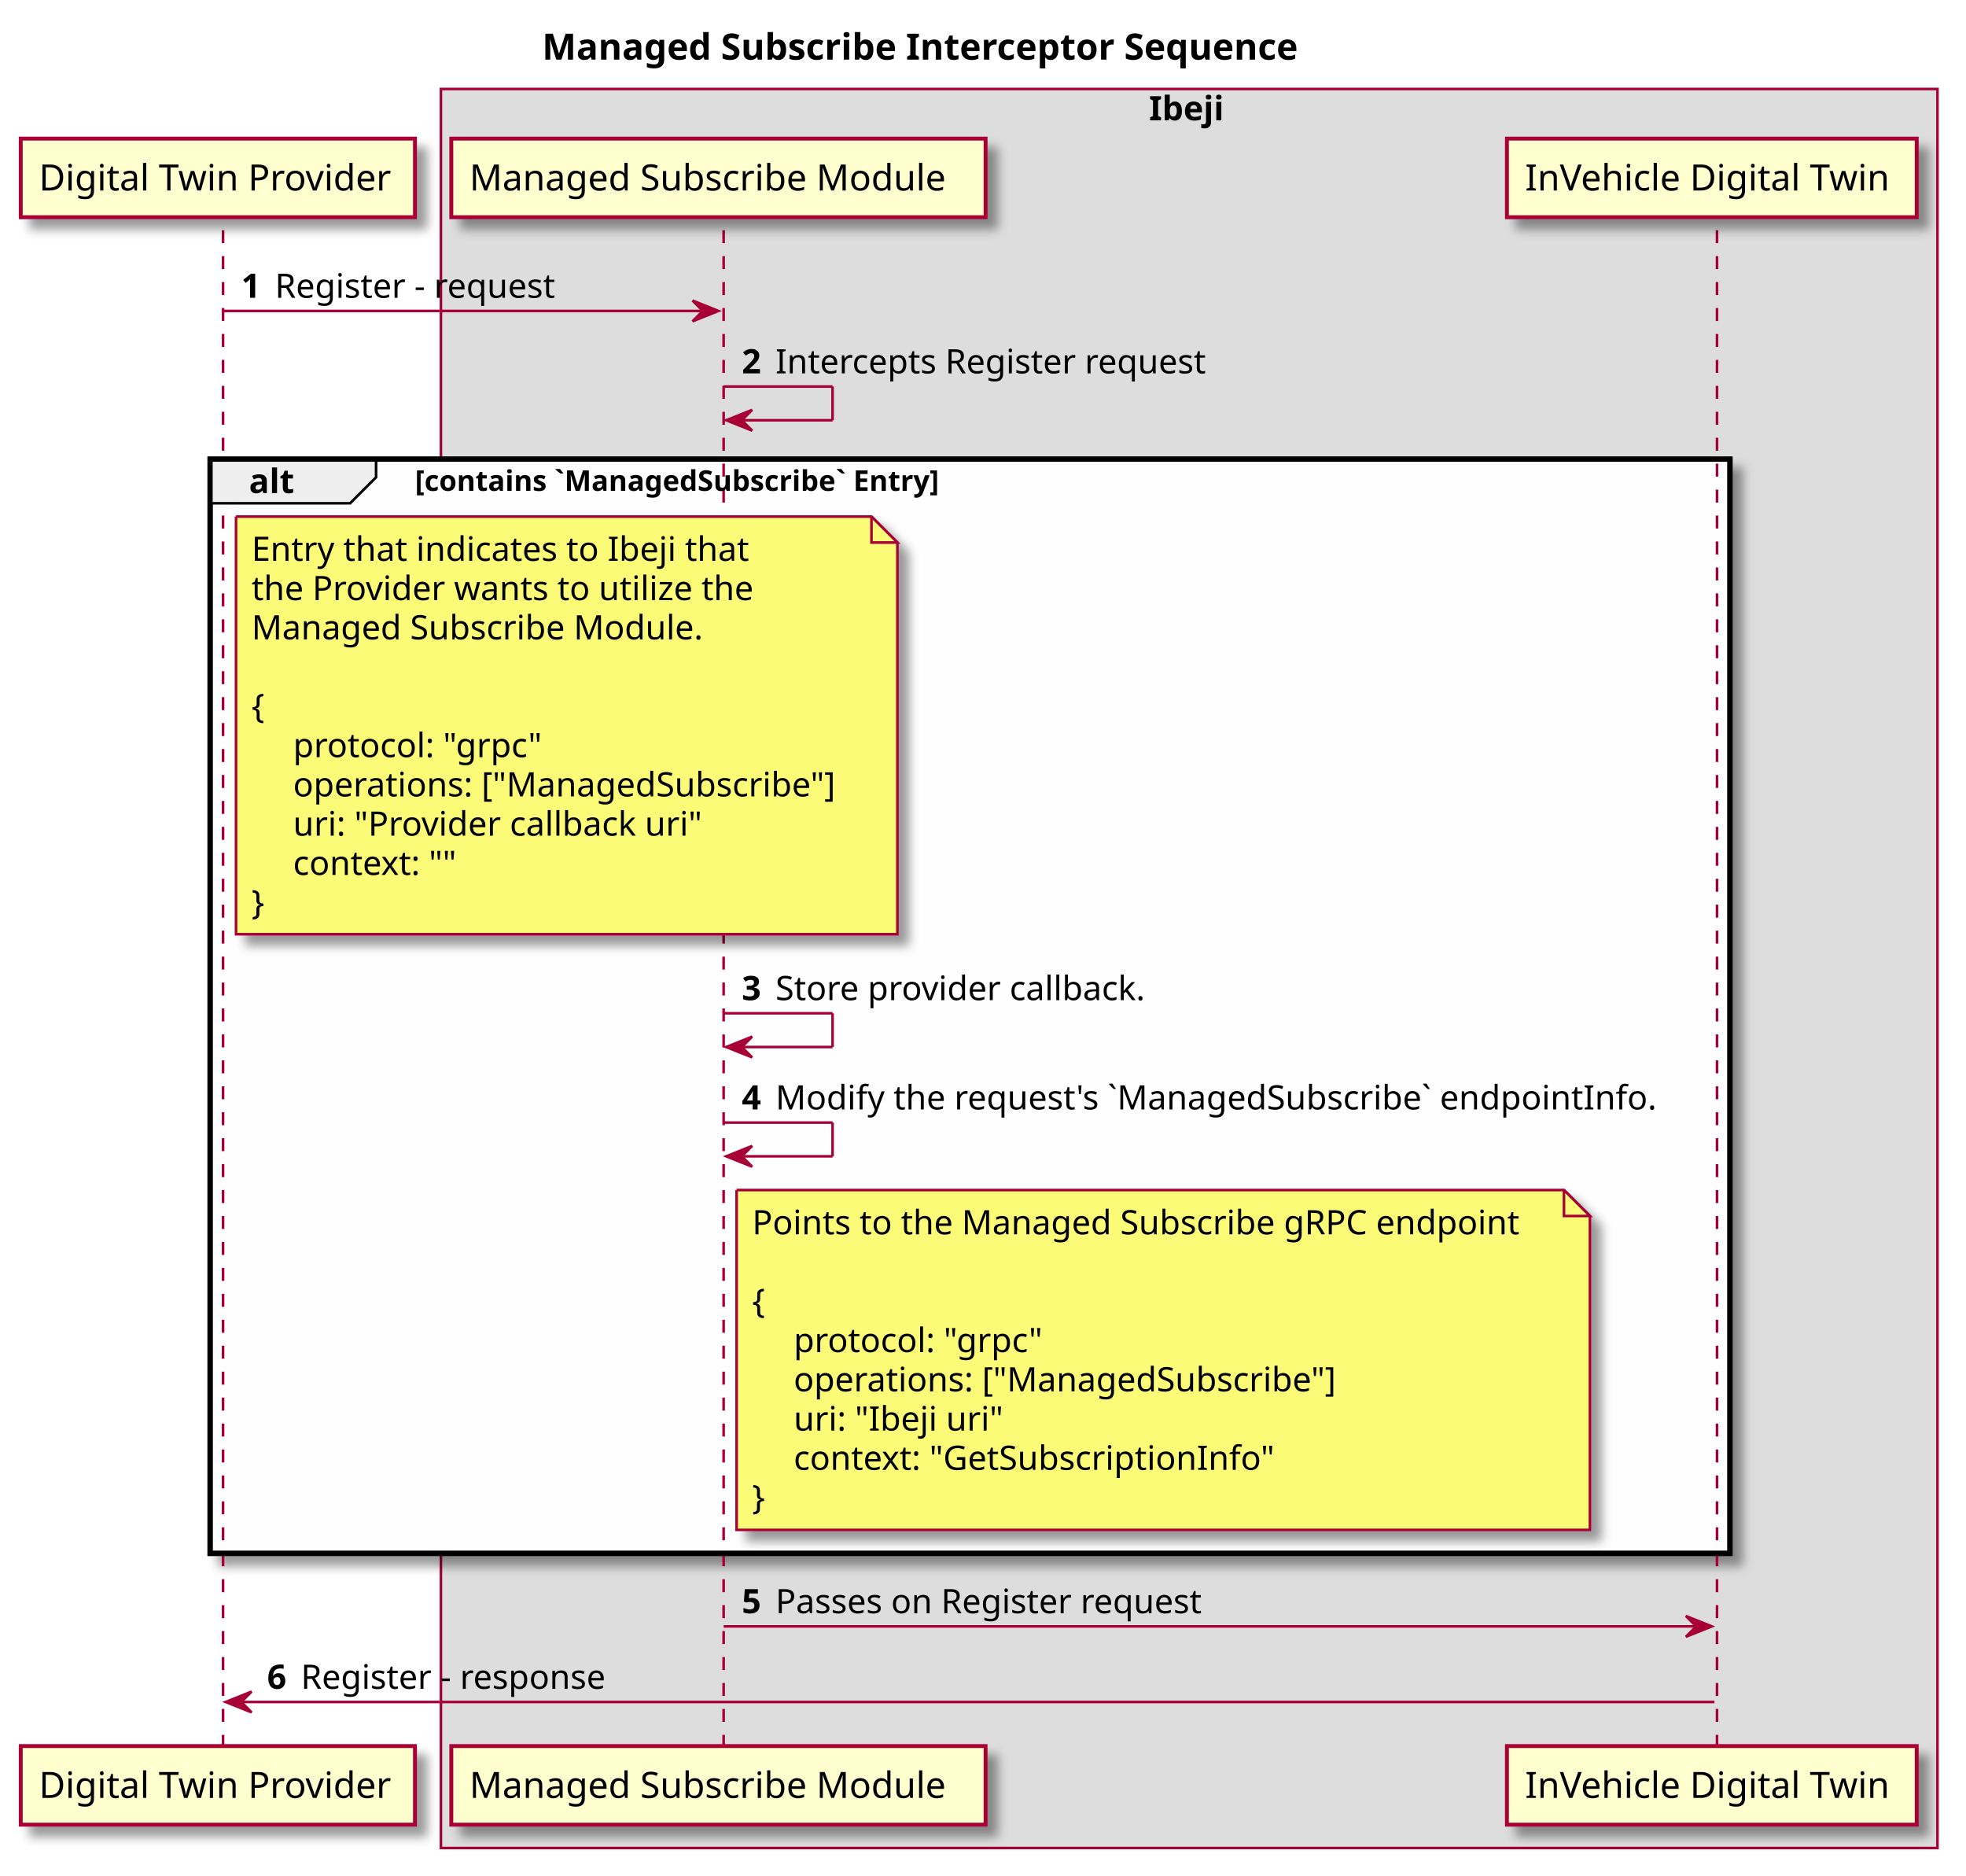
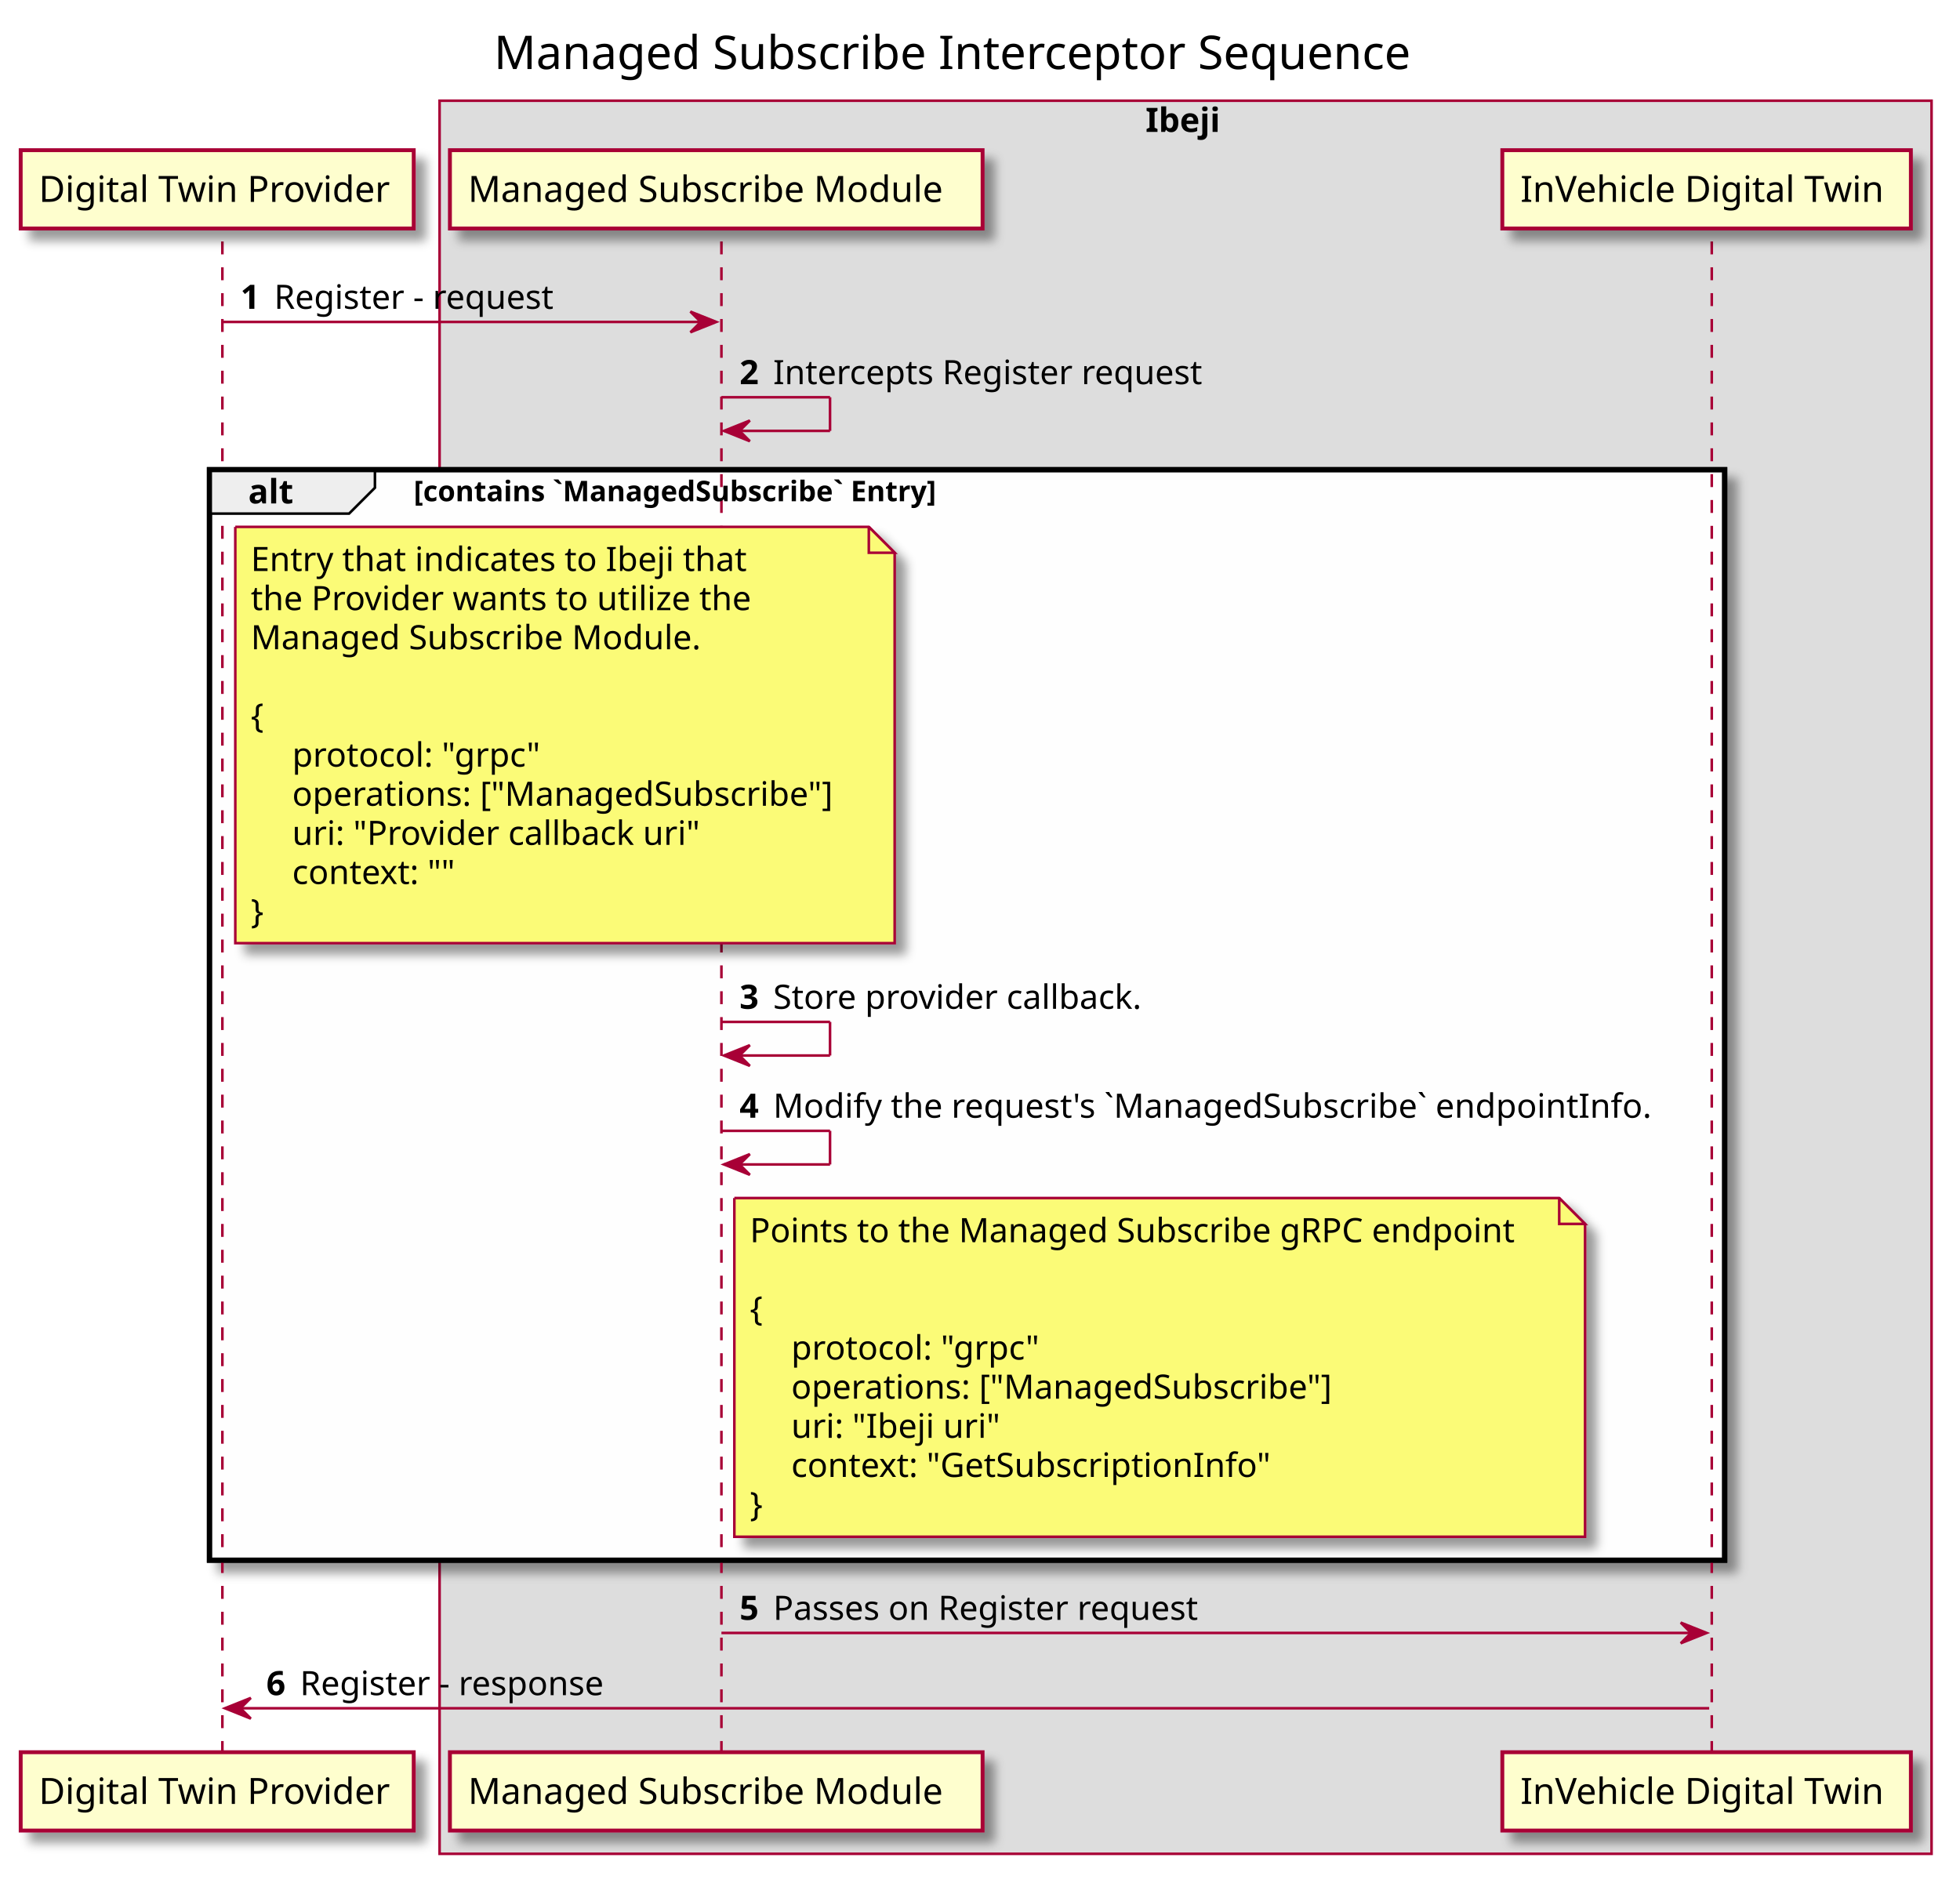
- <svg xmlns="http://www.w3.org/2000/svg" contentScriptType="application/ecmascript" contentStyleType="text/css" height="723px" preserveAspectRatio="none" style="width:758px;height:723px;background:#FEFEFE;" version="1.1" viewBox="0 0 758 723" width="758px" zoomAndPan="magnify">
+ <svg xmlns="http://www.w3.org/2000/svg" contentScriptType="application/ecmascript" contentStyleType="text/css" height="728px" preserveAspectRatio="none" style="width:758px;height:728px;background:#FEFEFE;" version="1.1" viewBox="0 0 758 728" width="758px" zoomAndPan="magnify">
  <defs>
    <filter height="300%" id="f1pzhcnnek87rb" width="300%" x="-1" y="-1">
      <feGaussianBlur result="blurOut" stdDeviation="2.0" />
      <feColorMatrix in="blurOut" result="blurOut2" type="matrix" values="0 0 0 0 0 0 0 0 0 0 0 0 0 0 0 0 0 0 .4 0" />
      <feOffset dx="4.0" dy="4.0" in="blurOut2" result="blurOut3" />
      <feBlend in="SourceGraphic" in2="blurOut3" mode="normal" />
    </filter>
  </defs>
  <g>
-     <text fill="#000000" font-family="sans-serif" font-size="14" font-weight="bold" lengthAdjust="spacingAndGlyphs" textLength="333" x="209" y="22.995">Managed Subscribe Interceptor Sequence</text>
-     <rect fill="#DDDDDD" height="678.047" style="stroke: #A80036; stroke-width: 1.0;" width="577" x="170" y="34.297" />
-     <text fill="#000000" font-family="sans-serif" font-size="13" font-weight="bold" lengthAdjust="spacingAndGlyphs" textLength="31" x="443" y="46.364">Ibeji</text>
-     <rect fill="#FEFEFE" filter="url(#f1pzhcnnek87rb)" height="421.789" style="stroke: #000000; stroke-width: 2.0;" width="586" x="81" y="176.992" />
-     <line style="stroke: #A80036; stroke-width: 1.0; stroke-dasharray: 5.0,5.0;" x1="86" x2="86" y1="88.727" y2="674.047" />
-     <line style="stroke: #A80036; stroke-width: 1.0; stroke-dasharray: 5.0,5.0;" x1="279" x2="279" y1="88.727" y2="674.047" />
-     <line style="stroke: #A80036; stroke-width: 1.0; stroke-dasharray: 5.0,5.0;" x1="662" x2="662" y1="88.727" y2="674.047" />
-     <rect fill="#FEFECE" filter="url(#f1pzhcnnek87rb)" height="30.297" style="stroke: #A80036; stroke-width: 1.5;" width="152" x="8" y="53.43" />
-     <text fill="#000000" font-family="sans-serif" font-size="14" lengthAdjust="spacingAndGlyphs" textLength="138" x="15" y="73.425">Digital Twin Provider</text>
-     <rect fill="#FEFECE" filter="url(#f1pzhcnnek87rb)" height="30.297" style="stroke: #A80036; stroke-width: 1.5;" width="152" x="8" y="673.047" />
-     <text fill="#000000" font-family="sans-serif" font-size="14" lengthAdjust="spacingAndGlyphs" textLength="138" x="15" y="693.042">Digital Twin Provider</text>
-     <rect fill="#FEFECE" filter="url(#f1pzhcnnek87rb)" height="30.297" style="stroke: #A80036; stroke-width: 1.5;" width="206" x="174" y="53.43" />
-     <text fill="#000000" font-family="sans-serif" font-size="14" lengthAdjust="spacingAndGlyphs" textLength="192" x="181" y="73.425">Managed Subscribe Module</text>
-     <rect fill="#FEFECE" filter="url(#f1pzhcnnek87rb)" height="30.297" style="stroke: #A80036; stroke-width: 1.5;" width="206" x="174" y="673.047" />
-     <text fill="#000000" font-family="sans-serif" font-size="14" lengthAdjust="spacingAndGlyphs" textLength="192" x="181" y="693.042">Managed Subscribe Module</text>
-     <rect fill="#FEFECE" filter="url(#f1pzhcnnek87rb)" height="30.297" style="stroke: #A80036; stroke-width: 1.5;" width="158" x="581" y="53.43" />
-     <text fill="#000000" font-family="sans-serif" font-size="14" lengthAdjust="spacingAndGlyphs" textLength="144" x="588" y="73.425">InVehicle Digital Twin</text>
-     <rect fill="#FEFECE" filter="url(#f1pzhcnnek87rb)" height="30.297" style="stroke: #A80036; stroke-width: 1.5;" width="158" x="581" y="673.047" />
-     <text fill="#000000" font-family="sans-serif" font-size="14" lengthAdjust="spacingAndGlyphs" textLength="144" x="588" y="693.042">InVehicle Digital Twin</text>
-     <polygon fill="#A80036" points="267,115.859,277,119.859,267,123.859,271,119.859" style="stroke: #A80036; stroke-width: 1.0;" />
-     <line style="stroke: #A80036; stroke-width: 1.0;" x1="86" x2="273" y1="119.859" y2="119.859" />
-     <text fill="#000000" font-family="sans-serif" font-size="13" font-weight="bold" lengthAdjust="spacingAndGlyphs" textLength="9" x="93" y="114.793">1</text>
-     <text fill="#000000" font-family="sans-serif" font-size="13" lengthAdjust="spacingAndGlyphs" textLength="114" x="106" y="114.793">Register - request</text>
-     <line style="stroke: #A80036; stroke-width: 1.0;" x1="279" x2="321" y1="148.992" y2="148.992" />
-     <line style="stroke: #A80036; stroke-width: 1.0;" x1="321" x2="321" y1="148.992" y2="161.992" />
-     <line style="stroke: #A80036; stroke-width: 1.0;" x1="280" x2="321" y1="161.992" y2="161.992" />
-     <polygon fill="#A80036" points="290,157.992,280,161.992,290,165.992,286,161.992" style="stroke: #A80036; stroke-width: 1.0;" />
-     <text fill="#000000" font-family="sans-serif" font-size="13" font-weight="bold" lengthAdjust="spacingAndGlyphs" textLength="9" x="286" y="143.926">2</text>
-     <text fill="#000000" font-family="sans-serif" font-size="13" lengthAdjust="spacingAndGlyphs" textLength="173" x="299" y="143.926">Intercepts Register request</text>
-     <path d="M81,176.992 L145,176.992 L145,183.992 L135,193.992 L81,193.992 L81,176.992 " fill="#EEEEEE" style="stroke: #000000; stroke-width: 1.0;" />
-     <rect fill="none" height="421.789" style="stroke: #000000; stroke-width: 2.0;" width="586" x="81" y="176.992" />
-     <text fill="#000000" font-family="sans-serif" font-size="13" font-weight="bold" lengthAdjust="spacingAndGlyphs" textLength="19" x="96" y="190.059">alt</text>
-     <text fill="#000000" font-family="sans-serif" font-size="11" font-weight="bold" lengthAdjust="spacingAndGlyphs" textLength="240" x="160" y="189.203">[contains `ManagedSubscribe` Entry]</text>
-     <path d="M91,199.125 L91,360.125 L346,360.125 L346,209.125 L336,199.125 L91,199.125 " fill="#FBFB77" filter="url(#f1pzhcnnek87rb)" style="stroke: #A80036; stroke-width: 1.0;" />
-     <path d="M336,199.125 L336,209.125 L346,209.125 L336,199.125 " fill="#FBFB77" style="stroke: #A80036; stroke-width: 1.0;" />
-     <text fill="#000000" font-family="sans-serif" font-size="13" lengthAdjust="spacingAndGlyphs" textLength="200" x="97" y="216.192">Entry that indicates to Ibeji that</text>
-     <text fill="#000000" font-family="sans-serif" font-size="13" lengthAdjust="spacingAndGlyphs" textLength="201" x="97" y="231.325">the Provider wants to utilize the</text>
-     <text fill="#000000" font-family="sans-serif" font-size="13" lengthAdjust="spacingAndGlyphs" textLength="180" x="97" y="246.458">Managed Subscribe Module.</text>
-     <text fill="#000000" font-family="sans-serif" font-size="13" lengthAdjust="spacingAndGlyphs" textLength="0" x="101" y="261.59" />
-     <text fill="#000000" font-family="sans-serif" font-size="13" lengthAdjust="spacingAndGlyphs" textLength="8" x="97" y="276.723">{</text>
-     <text fill="#000000" font-family="sans-serif" font-size="13" lengthAdjust="spacingAndGlyphs" textLength="98" x="113" y="291.856">protocol: "grpc"</text>
-     <text fill="#000000" font-family="sans-serif" font-size="13" lengthAdjust="spacingAndGlyphs" textLength="218" x="113" y="306.989">operations: ["ManagedSubscribe"]</text>
-     <text fill="#000000" font-family="sans-serif" font-size="13" lengthAdjust="spacingAndGlyphs" textLength="161" x="113" y="322.122">uri: "Provider callback uri"</text>
-     <text fill="#000000" font-family="sans-serif" font-size="13" lengthAdjust="spacingAndGlyphs" textLength="66" x="113" y="337.254">context: ""</text>
-     <text fill="#000000" font-family="sans-serif" font-size="13" lengthAdjust="spacingAndGlyphs" textLength="8" x="97" y="352.387">}</text>
-     <line style="stroke: #A80036; stroke-width: 1.0;" x1="279" x2="321" y1="390.586" y2="390.586" />
-     <line style="stroke: #A80036; stroke-width: 1.0;" x1="321" x2="321" y1="390.586" y2="403.586" />
-     <line style="stroke: #A80036; stroke-width: 1.0;" x1="280" x2="321" y1="403.586" y2="403.586" />
-     <polygon fill="#A80036" points="290,399.586,280,403.586,290,407.586,286,403.586" style="stroke: #A80036; stroke-width: 1.0;" />
-     <text fill="#000000" font-family="sans-serif" font-size="13" font-weight="bold" lengthAdjust="spacingAndGlyphs" textLength="9" x="286" y="385.52">3</text>
-     <text fill="#000000" font-family="sans-serif" font-size="13" lengthAdjust="spacingAndGlyphs" textLength="150" x="299" y="385.52">Store provider callback.</text>
-     <line style="stroke: #A80036; stroke-width: 1.0;" x1="279" x2="321" y1="432.719" y2="432.719" />
-     <line style="stroke: #A80036; stroke-width: 1.0;" x1="321" x2="321" y1="432.719" y2="445.719" />
-     <line style="stroke: #A80036; stroke-width: 1.0;" x1="280" x2="321" y1="445.719" y2="445.719" />
-     <polygon fill="#A80036" points="290,441.719,280,445.719,290,449.719,286,445.719" style="stroke: #A80036; stroke-width: 1.0;" />
-     <text fill="#000000" font-family="sans-serif" font-size="13" font-weight="bold" lengthAdjust="spacingAndGlyphs" textLength="9" x="286" y="427.653">4</text>
-     <text fill="#000000" font-family="sans-serif" font-size="13" lengthAdjust="spacingAndGlyphs" textLength="356" x="299" y="427.653">Modify the request's `ManagedSubscribe` endpointInfo.</text>
-     <path d="M284,458.719 L284,589.719 L613,589.719 L613,468.719 L603,458.719 L284,458.719 " fill="#FBFB77" filter="url(#f1pzhcnnek87rb)" style="stroke: #A80036; stroke-width: 1.0;" />
-     <path d="M603,458.719 L603,468.719 L613,468.719 L603,458.719 " fill="#FBFB77" style="stroke: #A80036; stroke-width: 1.0;" />
-     <text fill="#000000" font-family="sans-serif" font-size="13" lengthAdjust="spacingAndGlyphs" textLength="308" x="290" y="475.786">Points to the Managed Subscribe gRPC endpoint</text>
-     <text fill="#000000" font-family="sans-serif" font-size="13" lengthAdjust="spacingAndGlyphs" textLength="0" x="294" y="490.918" />
-     <text fill="#000000" font-family="sans-serif" font-size="13" lengthAdjust="spacingAndGlyphs" textLength="8" x="290" y="506.051">{</text>
-     <text fill="#000000" font-family="sans-serif" font-size="13" lengthAdjust="spacingAndGlyphs" textLength="98" x="306" y="521.184">protocol: "grpc"</text>
-     <text fill="#000000" font-family="sans-serif" font-size="13" lengthAdjust="spacingAndGlyphs" textLength="218" x="306" y="536.317">operations: ["ManagedSubscribe"]</text>
-     <text fill="#000000" font-family="sans-serif" font-size="13" lengthAdjust="spacingAndGlyphs" textLength="79" x="306" y="551.45">uri: "Ibeji uri"</text>
-     <text fill="#000000" font-family="sans-serif" font-size="13" lengthAdjust="spacingAndGlyphs" textLength="191" x="306" y="566.582">context: "GetSubscriptionInfo"</text>
-     <text fill="#000000" font-family="sans-serif" font-size="13" lengthAdjust="spacingAndGlyphs" textLength="8" x="290" y="581.715">}</text>
-     <polygon fill="#A80036" points="650,622.914,660,626.914,650,630.914,654,626.914" style="stroke: #A80036; stroke-width: 1.0;" />
-     <line style="stroke: #A80036; stroke-width: 1.0;" x1="279" x2="656" y1="626.914" y2="626.914" />
-     <text fill="#000000" font-family="sans-serif" font-size="13" font-weight="bold" lengthAdjust="spacingAndGlyphs" textLength="9" x="286" y="621.848">5</text>
-     <text fill="#000000" font-family="sans-serif" font-size="13" lengthAdjust="spacingAndGlyphs" textLength="174" x="299" y="621.848">Passes on Register request</text>
-     <polygon fill="#A80036" points="97,652.047,87,656.047,97,660.047,93,656.047" style="stroke: #A80036; stroke-width: 1.0;" />
-     <line style="stroke: #A80036; stroke-width: 1.0;" x1="91" x2="661" y1="656.047" y2="656.047" />
-     <text fill="#000000" font-family="sans-serif" font-size="13" font-weight="bold" lengthAdjust="spacingAndGlyphs" textLength="9" x="103" y="650.981">6</text>
-     <text fill="#000000" font-family="sans-serif" font-size="13" lengthAdjust="spacingAndGlyphs" textLength="124" x="116" y="650.981">Register - response</text>
+     <text fill="#000000" font-family="sans-serif" font-size="18" lengthAdjust="spacingAndGlyphs" textLength="369" x="191" y="26.708">Managed Subscribe Interceptor Sequence</text>
+     <rect fill="#DDDDDD" height="678.047" style="stroke: #A80036; stroke-width: 1.0;" width="577" x="170" y="38.953" />
+     <text fill="#000000" font-family="sans-serif" font-size="13" font-weight="bold" lengthAdjust="spacingAndGlyphs" textLength="31" x="443" y="51.02">Ibeji</text>
+     <rect fill="#FEFEFE" filter="url(#f1pzhcnnek87rb)" height="421.789" style="stroke: #000000; stroke-width: 2.0;" width="586" x="81" y="181.648" />
+     <line style="stroke: #A80036; stroke-width: 1.0; stroke-dasharray: 5.0,5.0;" x1="86" x2="86" y1="93.383" y2="678.703" />
+     <line style="stroke: #A80036; stroke-width: 1.0; stroke-dasharray: 5.0,5.0;" x1="279" x2="279" y1="93.383" y2="678.703" />
+     <line style="stroke: #A80036; stroke-width: 1.0; stroke-dasharray: 5.0,5.0;" x1="662" x2="662" y1="93.383" y2="678.703" />
+     <rect fill="#FEFECE" filter="url(#f1pzhcnnek87rb)" height="30.297" style="stroke: #A80036; stroke-width: 1.5;" width="152" x="8" y="58.086" />
+     <text fill="#000000" font-family="sans-serif" font-size="14" lengthAdjust="spacingAndGlyphs" textLength="138" x="15" y="78.081">Digital Twin Provider</text>
+     <rect fill="#FEFECE" filter="url(#f1pzhcnnek87rb)" height="30.297" style="stroke: #A80036; stroke-width: 1.5;" width="152" x="8" y="677.703" />
+     <text fill="#000000" font-family="sans-serif" font-size="14" lengthAdjust="spacingAndGlyphs" textLength="138" x="15" y="697.698">Digital Twin Provider</text>
+     <rect fill="#FEFECE" filter="url(#f1pzhcnnek87rb)" height="30.297" style="stroke: #A80036; stroke-width: 1.5;" width="206" x="174" y="58.086" />
+     <text fill="#000000" font-family="sans-serif" font-size="14" lengthAdjust="spacingAndGlyphs" textLength="192" x="181" y="78.081">Managed Subscribe Module</text>
+     <rect fill="#FEFECE" filter="url(#f1pzhcnnek87rb)" height="30.297" style="stroke: #A80036; stroke-width: 1.5;" width="206" x="174" y="677.703" />
+     <text fill="#000000" font-family="sans-serif" font-size="14" lengthAdjust="spacingAndGlyphs" textLength="192" x="181" y="697.698">Managed Subscribe Module</text>
+     <rect fill="#FEFECE" filter="url(#f1pzhcnnek87rb)" height="30.297" style="stroke: #A80036; stroke-width: 1.5;" width="158" x="581" y="58.086" />
+     <text fill="#000000" font-family="sans-serif" font-size="14" lengthAdjust="spacingAndGlyphs" textLength="144" x="588" y="78.081">InVehicle Digital Twin</text>
+     <rect fill="#FEFECE" filter="url(#f1pzhcnnek87rb)" height="30.297" style="stroke: #A80036; stroke-width: 1.5;" width="158" x="581" y="677.703" />
+     <text fill="#000000" font-family="sans-serif" font-size="14" lengthAdjust="spacingAndGlyphs" textLength="144" x="588" y="697.698">InVehicle Digital Twin</text>
+     <polygon fill="#A80036" points="267,120.516,277,124.516,267,128.516,271,124.516" style="stroke: #A80036; stroke-width: 1.0;" />
+     <line style="stroke: #A80036; stroke-width: 1.0;" x1="86" x2="273" y1="124.516" y2="124.516" />
+     <text fill="#000000" font-family="sans-serif" font-size="13" font-weight="bold" lengthAdjust="spacingAndGlyphs" textLength="9" x="93" y="119.45">1</text>
+     <text fill="#000000" font-family="sans-serif" font-size="13" lengthAdjust="spacingAndGlyphs" textLength="114" x="106" y="119.45">Register - request</text>
+     <line style="stroke: #A80036; stroke-width: 1.0;" x1="279" x2="321" y1="153.648" y2="153.648" />
+     <line style="stroke: #A80036; stroke-width: 1.0;" x1="321" x2="321" y1="153.648" y2="166.648" />
+     <line style="stroke: #A80036; stroke-width: 1.0;" x1="280" x2="321" y1="166.648" y2="166.648" />
+     <polygon fill="#A80036" points="290,162.648,280,166.648,290,170.648,286,166.648" style="stroke: #A80036; stroke-width: 1.0;" />
+     <text fill="#000000" font-family="sans-serif" font-size="13" font-weight="bold" lengthAdjust="spacingAndGlyphs" textLength="9" x="286" y="148.583">2</text>
+     <text fill="#000000" font-family="sans-serif" font-size="13" lengthAdjust="spacingAndGlyphs" textLength="173" x="299" y="148.583">Intercepts Register request</text>
+     <path d="M81,181.648 L145,181.648 L145,188.648 L135,198.648 L81,198.648 L81,181.648 " fill="#EEEEEE" style="stroke: #000000; stroke-width: 1.0;" />
+     <rect fill="none" height="421.789" style="stroke: #000000; stroke-width: 2.0;" width="586" x="81" y="181.648" />
+     <text fill="#000000" font-family="sans-serif" font-size="13" font-weight="bold" lengthAdjust="spacingAndGlyphs" textLength="19" x="96" y="194.715">alt</text>
+     <text fill="#000000" font-family="sans-serif" font-size="11" font-weight="bold" lengthAdjust="spacingAndGlyphs" textLength="240" x="160" y="193.859">[contains `ManagedSubscribe` Entry]</text>
+     <path d="M91,203.781 L91,364.781 L346,364.781 L346,213.781 L336,203.781 L91,203.781 " fill="#FBFB77" filter="url(#f1pzhcnnek87rb)" style="stroke: #A80036; stroke-width: 1.0;" />
+     <path d="M336,203.781 L336,213.781 L346,213.781 L336,203.781 " fill="#FBFB77" style="stroke: #A80036; stroke-width: 1.0;" />
+     <text fill="#000000" font-family="sans-serif" font-size="13" lengthAdjust="spacingAndGlyphs" textLength="200" x="97" y="220.848">Entry that indicates to Ibeji that</text>
+     <text fill="#000000" font-family="sans-serif" font-size="13" lengthAdjust="spacingAndGlyphs" textLength="201" x="97" y="235.981">the Provider wants to utilize the</text>
+     <text fill="#000000" font-family="sans-serif" font-size="13" lengthAdjust="spacingAndGlyphs" textLength="180" x="97" y="251.114">Managed Subscribe Module.</text>
+     <text fill="#000000" font-family="sans-serif" font-size="13" lengthAdjust="spacingAndGlyphs" textLength="0" x="101" y="266.247" />
+     <text fill="#000000" font-family="sans-serif" font-size="13" lengthAdjust="spacingAndGlyphs" textLength="8" x="97" y="281.379">{</text>
+     <text fill="#000000" font-family="sans-serif" font-size="13" lengthAdjust="spacingAndGlyphs" textLength="98" x="113" y="296.512">protocol: "grpc"</text>
+     <text fill="#000000" font-family="sans-serif" font-size="13" lengthAdjust="spacingAndGlyphs" textLength="218" x="113" y="311.645">operations: ["ManagedSubscribe"]</text>
+     <text fill="#000000" font-family="sans-serif" font-size="13" lengthAdjust="spacingAndGlyphs" textLength="161" x="113" y="326.778">uri: "Provider callback uri"</text>
+     <text fill="#000000" font-family="sans-serif" font-size="13" lengthAdjust="spacingAndGlyphs" textLength="66" x="113" y="341.911">context: ""</text>
+     <text fill="#000000" font-family="sans-serif" font-size="13" lengthAdjust="spacingAndGlyphs" textLength="8" x="97" y="357.043">}</text>
+     <line style="stroke: #A80036; stroke-width: 1.0;" x1="279" x2="321" y1="395.242" y2="395.242" />
+     <line style="stroke: #A80036; stroke-width: 1.0;" x1="321" x2="321" y1="395.242" y2="408.242" />
+     <line style="stroke: #A80036; stroke-width: 1.0;" x1="280" x2="321" y1="408.242" y2="408.242" />
+     <polygon fill="#A80036" points="290,404.242,280,408.242,290,412.242,286,408.242" style="stroke: #A80036; stroke-width: 1.0;" />
+     <text fill="#000000" font-family="sans-serif" font-size="13" font-weight="bold" lengthAdjust="spacingAndGlyphs" textLength="9" x="286" y="390.176">3</text>
+     <text fill="#000000" font-family="sans-serif" font-size="13" lengthAdjust="spacingAndGlyphs" textLength="150" x="299" y="390.176">Store provider callback.</text>
+     <line style="stroke: #A80036; stroke-width: 1.0;" x1="279" x2="321" y1="437.375" y2="437.375" />
+     <line style="stroke: #A80036; stroke-width: 1.0;" x1="321" x2="321" y1="437.375" y2="450.375" />
+     <line style="stroke: #A80036; stroke-width: 1.0;" x1="280" x2="321" y1="450.375" y2="450.375" />
+     <polygon fill="#A80036" points="290,446.375,280,450.375,290,454.375,286,450.375" style="stroke: #A80036; stroke-width: 1.0;" />
+     <text fill="#000000" font-family="sans-serif" font-size="13" font-weight="bold" lengthAdjust="spacingAndGlyphs" textLength="9" x="286" y="432.309">4</text>
+     <text fill="#000000" font-family="sans-serif" font-size="13" lengthAdjust="spacingAndGlyphs" textLength="356" x="299" y="432.309">Modify the request's `ManagedSubscribe` endpointInfo.</text>
+     <path d="M284,463.375 L284,594.375 L613,594.375 L613,473.375 L603,463.375 L284,463.375 " fill="#FBFB77" filter="url(#f1pzhcnnek87rb)" style="stroke: #A80036; stroke-width: 1.0;" />
+     <path d="M603,463.375 L603,473.375 L613,473.375 L603,463.375 " fill="#FBFB77" style="stroke: #A80036; stroke-width: 1.0;" />
+     <text fill="#000000" font-family="sans-serif" font-size="13" lengthAdjust="spacingAndGlyphs" textLength="308" x="290" y="480.442">Points to the Managed Subscribe gRPC endpoint</text>
+     <text fill="#000000" font-family="sans-serif" font-size="13" lengthAdjust="spacingAndGlyphs" textLength="0" x="294" y="495.575" />
+     <text fill="#000000" font-family="sans-serif" font-size="13" lengthAdjust="spacingAndGlyphs" textLength="8" x="290" y="510.707">{</text>
+     <text fill="#000000" font-family="sans-serif" font-size="13" lengthAdjust="spacingAndGlyphs" textLength="98" x="306" y="525.84">protocol: "grpc"</text>
+     <text fill="#000000" font-family="sans-serif" font-size="13" lengthAdjust="spacingAndGlyphs" textLength="218" x="306" y="540.973">operations: ["ManagedSubscribe"]</text>
+     <text fill="#000000" font-family="sans-serif" font-size="13" lengthAdjust="spacingAndGlyphs" textLength="79" x="306" y="556.106">uri: "Ibeji uri"</text>
+     <text fill="#000000" font-family="sans-serif" font-size="13" lengthAdjust="spacingAndGlyphs" textLength="191" x="306" y="571.239">context: "GetSubscriptionInfo"</text>
+     <text fill="#000000" font-family="sans-serif" font-size="13" lengthAdjust="spacingAndGlyphs" textLength="8" x="290" y="586.372">}</text>
+     <polygon fill="#A80036" points="650,627.57,660,631.57,650,635.57,654,631.57" style="stroke: #A80036; stroke-width: 1.0;" />
+     <line style="stroke: #A80036; stroke-width: 1.0;" x1="279" x2="656" y1="631.57" y2="631.57" />
+     <text fill="#000000" font-family="sans-serif" font-size="13" font-weight="bold" lengthAdjust="spacingAndGlyphs" textLength="9" x="286" y="626.504">5</text>
+     <text fill="#000000" font-family="sans-serif" font-size="13" lengthAdjust="spacingAndGlyphs" textLength="174" x="299" y="626.504">Passes on Register request</text>
+     <polygon fill="#A80036" points="97,656.703,87,660.703,97,664.703,93,660.703" style="stroke: #A80036; stroke-width: 1.0;" />
+     <line style="stroke: #A80036; stroke-width: 1.0;" x1="91" x2="661" y1="660.703" y2="660.703" />
+     <text fill="#000000" font-family="sans-serif" font-size="13" font-weight="bold" lengthAdjust="spacingAndGlyphs" textLength="9" x="103" y="655.637">6</text>
+     <text fill="#000000" font-family="sans-serif" font-size="13" lengthAdjust="spacingAndGlyphs" textLength="124" x="116" y="655.637">Register - response</text>
  </g>
</svg>
